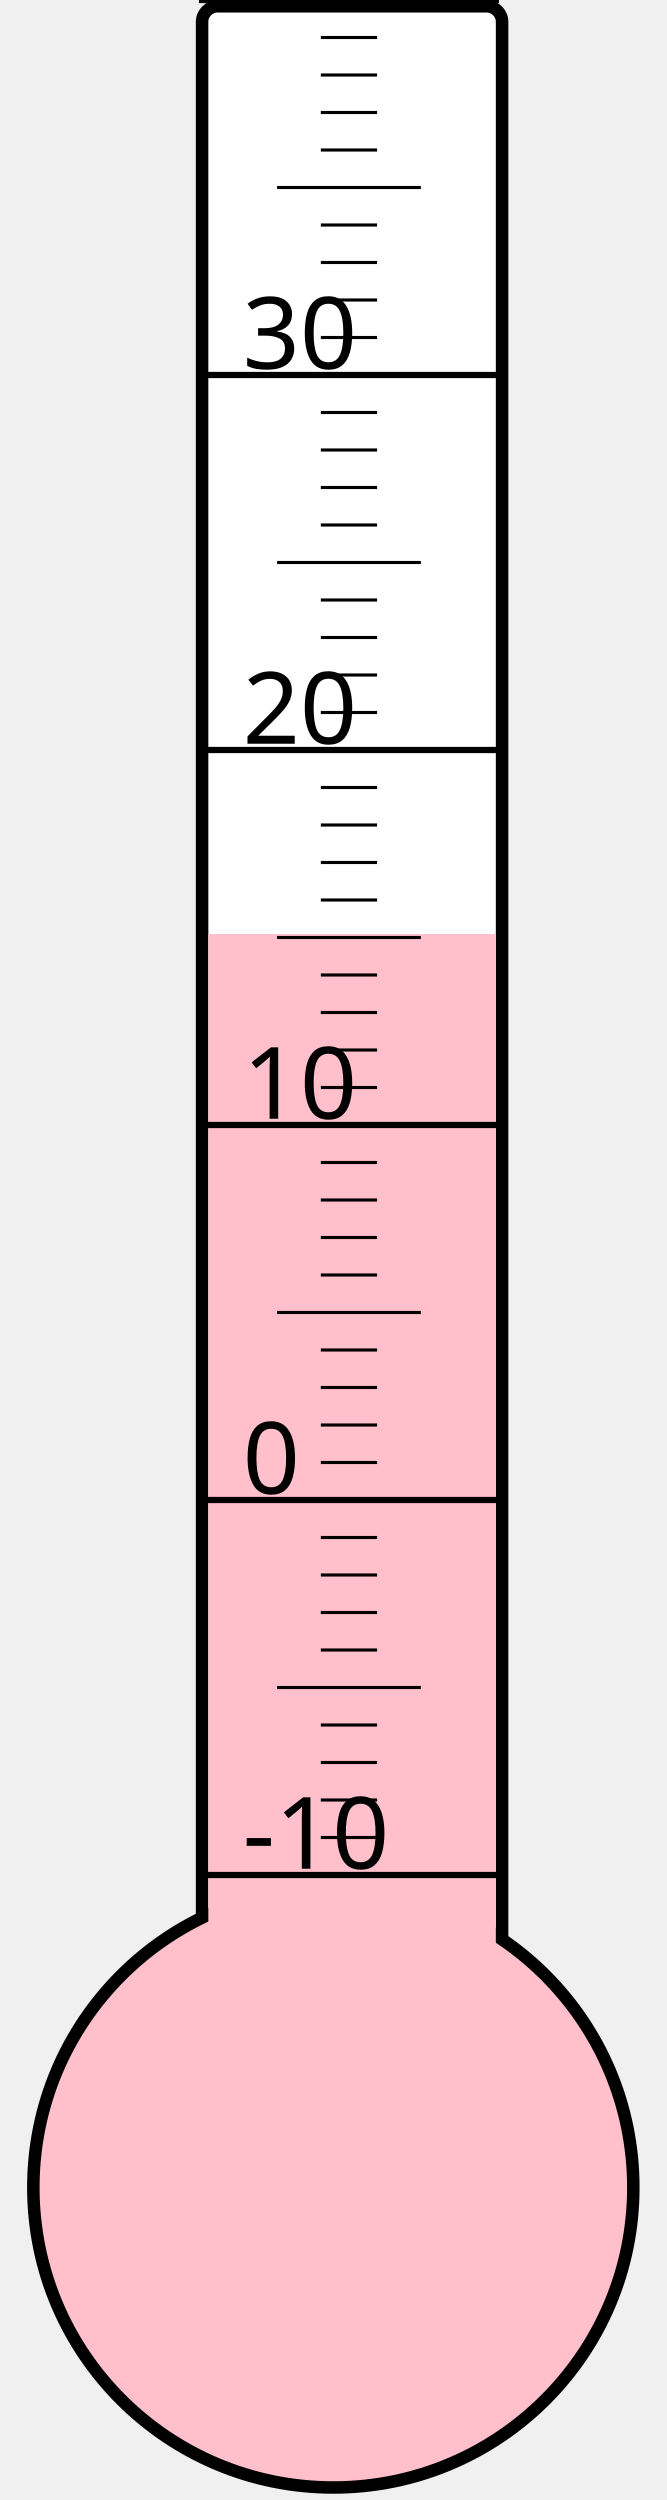
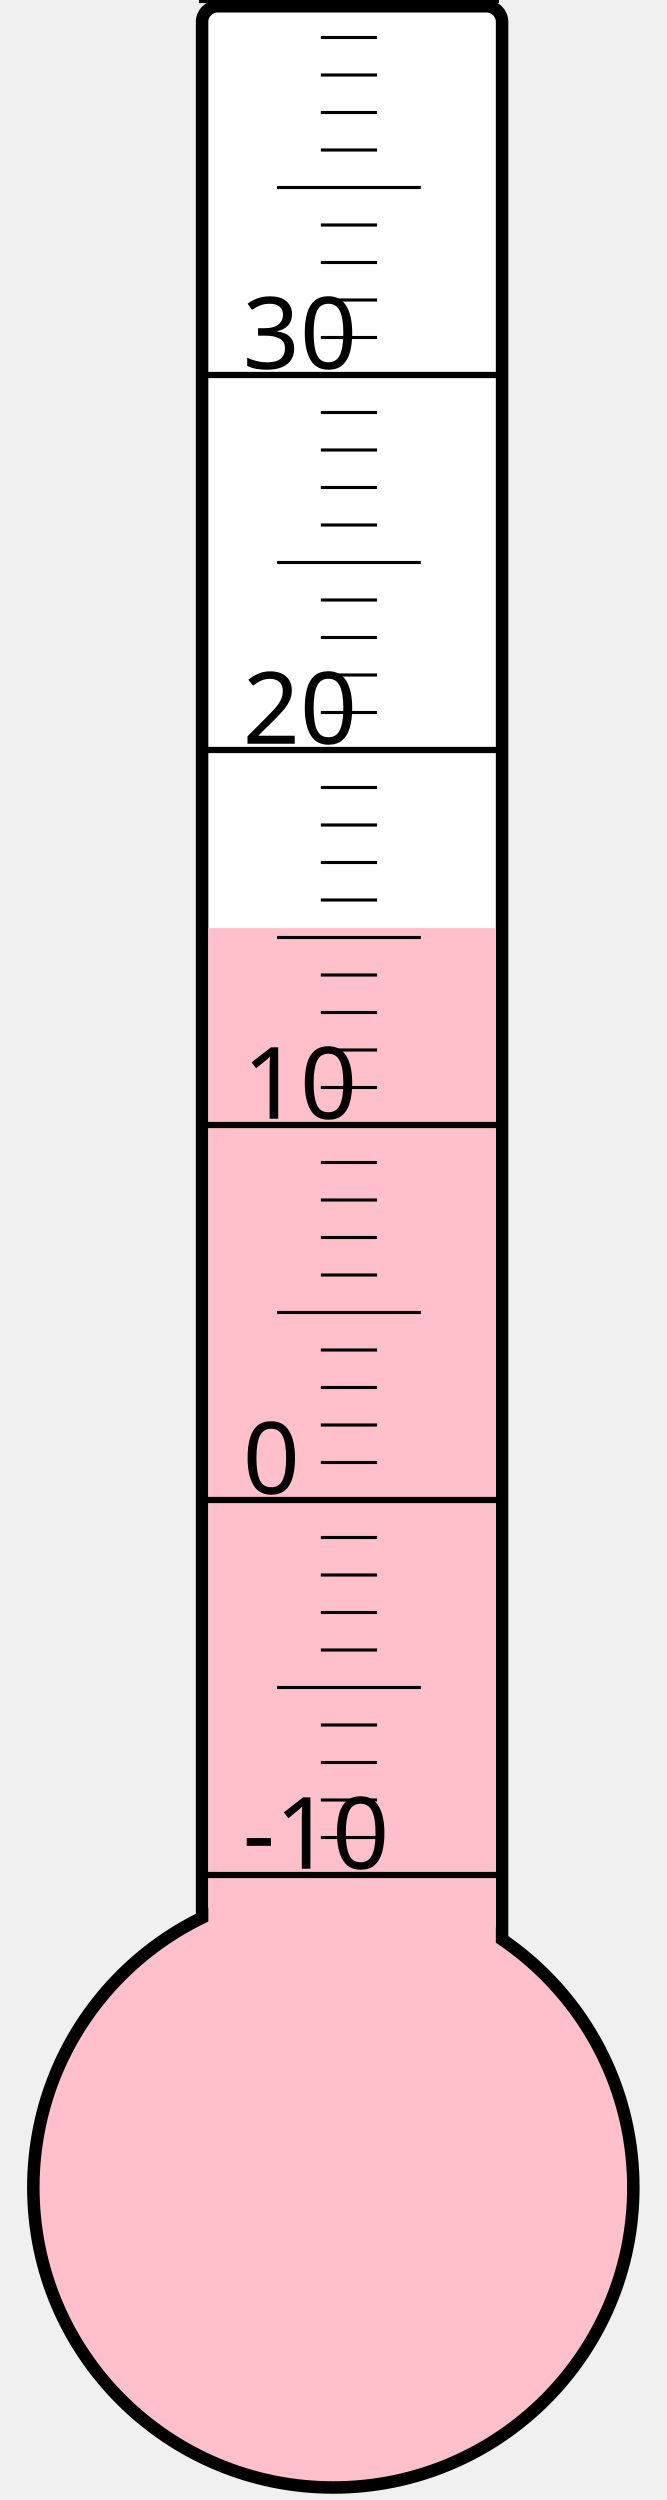
<svg xmlns="http://www.w3.org/2000/svg" width="40px" height="150px" viewBox="0 0 200 800">
  <rect width="200" height="800" x="0" y="0" style="fill: #ffffeb; fill-opacity: 0;" />
  <rect width="96" height="680" x="58" y="2" rx="5" ry="5" style="fill: white; fill-opacity: 1; stroke: black; stroke-width: 4;" />
  <circle cx="100" cy="700" r="96" style="fill: pink; stroke: black; stroke-width: 4;" />
-   <rect width="92" height="401.125" x="60" y="298.875" style="fill: pink; fill-opacity: 1; stroke-width: 0;" />
+   <rect width="92" height="403.0" x="60" y="297.0" style="fill: pink; fill-opacity: 1; stroke-width: 0;" />
  <text x="71" y="598" style="font-family: sans-serif; font-size: 24pt;">-10</text>
  <text x="71" y="478" style="font-family: sans-serif; font-size: 24pt;">0</text>
  <text x="71" y="358" style="font-family: sans-serif; font-size: 24pt;">10</text>
  <text x="71" y="238" style="font-family: sans-serif; font-size: 24pt;">20</text>
  <text x="71" y="118" style="font-family: sans-serif; font-size: 24pt;">30</text>
  <g style="stroke: black;">
    <line x1="57" y1="600" x2="153" y2="600" style="stroke-width: 2;" />
    <line x1="96" y1="588" x2="114" y2="588" style="stroke-width: 1;" />
    <line x1="96" y1="576" x2="114" y2="576" style="stroke-width: 1;" />
    <line x1="96" y1="564" x2="114" y2="564" style="stroke-width: 1;" />
    <line x1="96" y1="552" x2="114" y2="552" style="stroke-width: 1;" />
    <line x1="82" y1="540" x2="128" y2="540" style="stroke-width: 1;" />
    <line x1="96" y1="528" x2="114" y2="528" style="stroke-width: 1;" />
    <line x1="96" y1="516" x2="114" y2="516" style="stroke-width: 1;" />
    <line x1="96" y1="504" x2="114" y2="504" style="stroke-width: 1;" />
    <line x1="96" y1="492" x2="114" y2="492" style="stroke-width: 1;" />
    <line x1="57" y1="480" x2="153" y2="480" style="stroke-width: 2;" />
    <line x1="96" y1="468" x2="114" y2="468" style="stroke-width: 1;" />
    <line x1="96" y1="456" x2="114" y2="456" style="stroke-width: 1;" />
    <line x1="96" y1="444" x2="114" y2="444" style="stroke-width: 1;" />
    <line x1="96" y1="432" x2="114" y2="432" style="stroke-width: 1;" />
    <line x1="82" y1="420" x2="128" y2="420" style="stroke-width: 1;" />
    <line x1="96" y1="408" x2="114" y2="408" style="stroke-width: 1;" />
    <line x1="96" y1="396" x2="114" y2="396" style="stroke-width: 1;" />
    <line x1="96" y1="384" x2="114" y2="384" style="stroke-width: 1;" />
    <line x1="96" y1="372" x2="114" y2="372" style="stroke-width: 1;" />
    <line x1="57" y1="360" x2="153" y2="360" style="stroke-width: 2;" />
    <line x1="96" y1="348" x2="114" y2="348" style="stroke-width: 1;" />
    <line x1="96" y1="336" x2="114" y2="336" style="stroke-width: 1;" />
    <line x1="96" y1="324" x2="114" y2="324" style="stroke-width: 1;" />
    <line x1="96" y1="312" x2="114" y2="312" style="stroke-width: 1;" />
    <line x1="82" y1="300" x2="128" y2="300" style="stroke-width: 1;" />
    <line x1="96" y1="288" x2="114" y2="288" style="stroke-width: 1;" />
    <line x1="96" y1="276" x2="114" y2="276" style="stroke-width: 1;" />
    <line x1="96" y1="264" x2="114" y2="264" style="stroke-width: 1;" />
    <line x1="96" y1="252" x2="114" y2="252" style="stroke-width: 1;" />
    <line x1="57" y1="240" x2="153" y2="240" style="stroke-width: 2;" />
    <line x1="96" y1="228" x2="114" y2="228" style="stroke-width: 1;" />
    <line x1="96" y1="216" x2="114" y2="216" style="stroke-width: 1;" />
    <line x1="96" y1="204" x2="114" y2="204" style="stroke-width: 1;" />
    <line x1="96" y1="192" x2="114" y2="192" style="stroke-width: 1;" />
    <line x1="82" y1="180" x2="128" y2="180" style="stroke-width: 1;" />
    <line x1="96" y1="168" x2="114" y2="168" style="stroke-width: 1;" />
    <line x1="96" y1="156" x2="114" y2="156" style="stroke-width: 1;" />
    <line x1="96" y1="144" x2="114" y2="144" style="stroke-width: 1;" />
    <line x1="96" y1="132" x2="114" y2="132" style="stroke-width: 1;" />
    <line x1="57" y1="120" x2="153" y2="120" style="stroke-width: 2;" />
    <line x1="96" y1="108" x2="114" y2="108" style="stroke-width: 1;" />
    <line x1="96" y1="96" x2="114" y2="96" style="stroke-width: 1;" />
    <line x1="96" y1="84" x2="114" y2="84" style="stroke-width: 1;" />
    <line x1="96" y1="72" x2="114" y2="72" style="stroke-width: 1;" />
    <line x1="82" y1="60" x2="128" y2="60" style="stroke-width: 1;" />
    <line x1="96" y1="48" x2="114" y2="48" style="stroke-width: 1;" />
    <line x1="96" y1="36" x2="114" y2="36" style="stroke-width: 1;" />
    <line x1="96" y1="24" x2="114" y2="24" style="stroke-width: 1;" />
    <line x1="96" y1="12" x2="114" y2="12" style="stroke-width: 1;" />
    <line x1="57" y1="0" x2="153" y2="0" style="stroke-width: 2;" />
  </g>
</svg>
